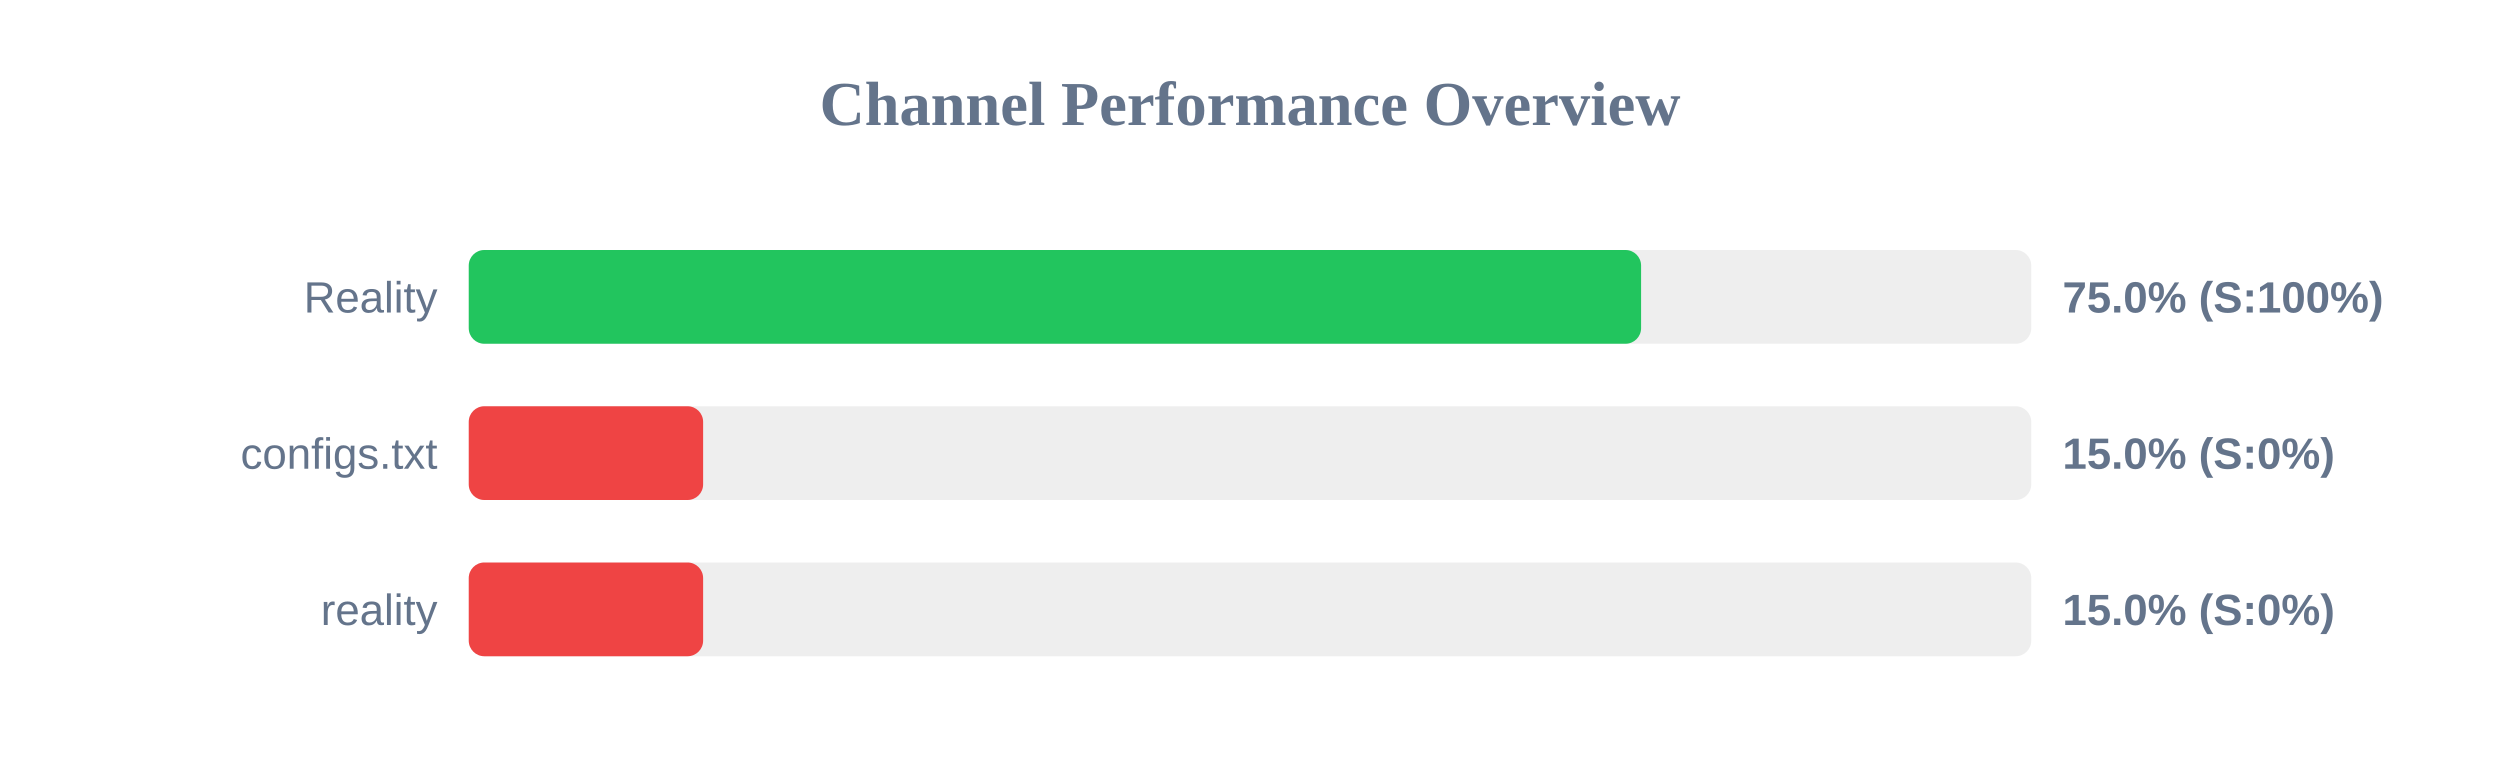
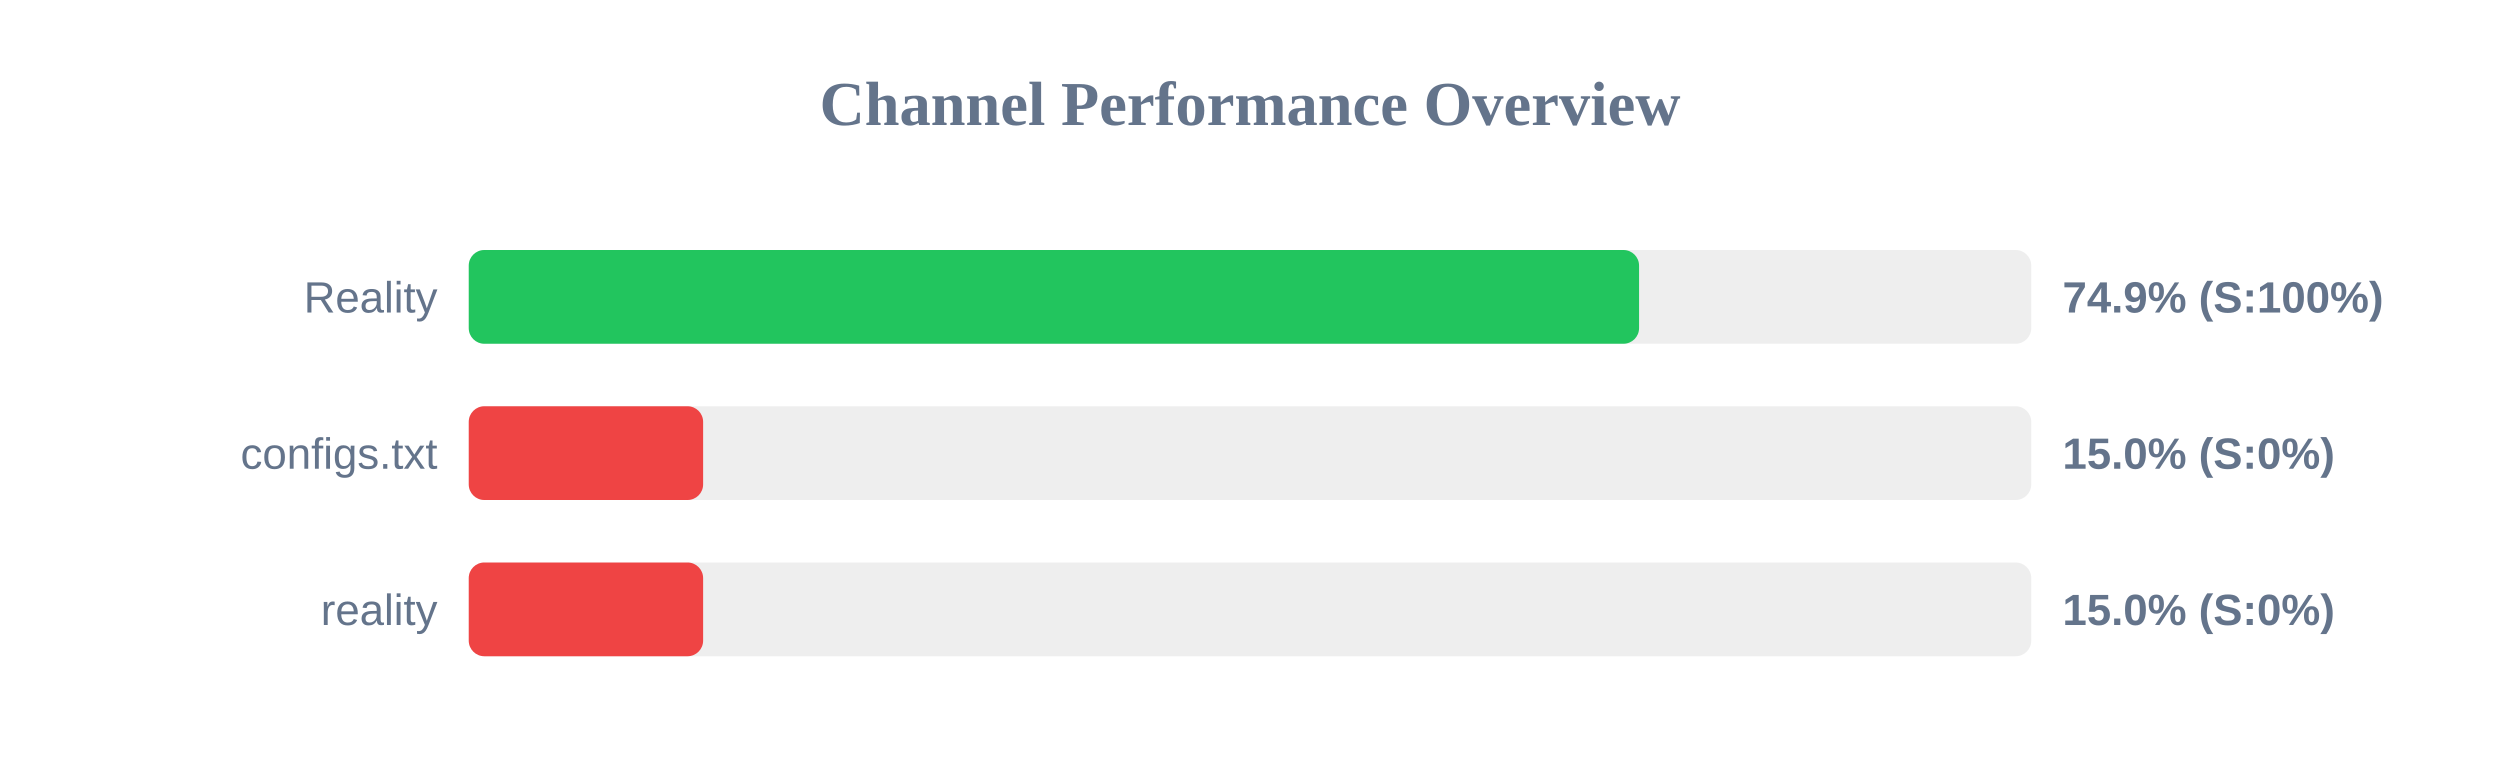
<svg xmlns="http://www.w3.org/2000/svg" width="800" height="250" version="1.1">
  <style>
        .row { font: 14px Arial; fill: #64748b; }
        .score { font: bold 14px Arial; fill: #64748b; }
    </style>
  <text x="400" y="40" text-anchor="middle" font-size="20px" font-weight="bold" fill="#64748b">Channel Performance Overview</text>
  <rect x="150" y="80" width="500" height="30" fill="#eee" rx="5" />
-   <rect x="150" y="80" width="375.15" height="30" fill="#22c55e" rx="5" />
+   <rect x="150" y="80" width="374.5" height="30" fill="#22c55e" rx="5" />
  <text x="140" y="100" text-anchor="end" class="row">Reality</text>
-   <text x="660" y="100" text-anchor="start" class="score">75.0% (S:100%)</text>
+   <text x="660" y="100" text-anchor="start" class="score">74.9% (S:100%)</text>
  <rect x="150" y="130" width="500" height="30" fill="#eee" rx="5" />
  <rect x="150" y="130" width="75.0" height="30" fill="#ef4444" rx="5" />
  <text x="140" y="150" text-anchor="end" class="row">configs.txt</text>
  <text x="660" y="150" text-anchor="start" class="score">15.0% (S:0%)</text>
  <rect x="150" y="180" width="500" height="30" fill="#eee" rx="5" />
  <rect x="150" y="180" width="75.0" height="30" fill="#ef4444" rx="5" />
  <text x="140" y="200" text-anchor="end" class="row">reality</text>
  <text x="660" y="200" text-anchor="start" class="score">15.0% (S:0%)</text>
</svg>
